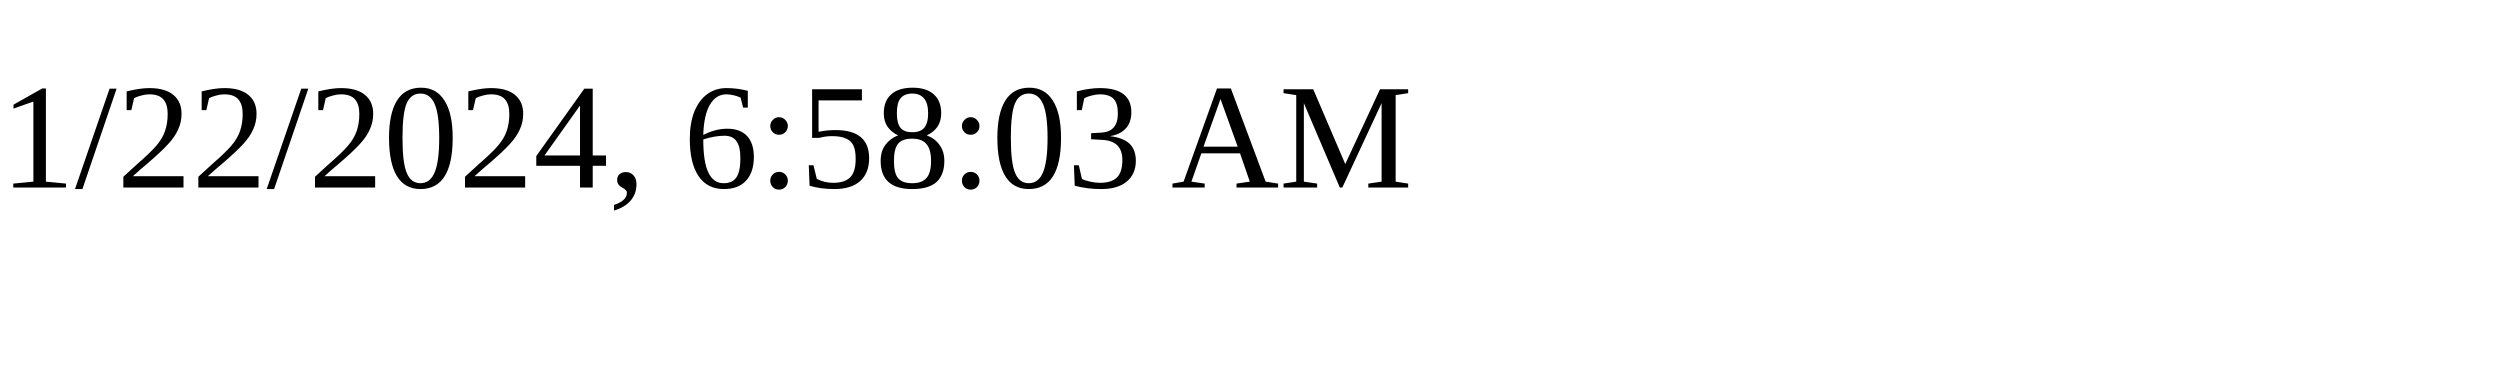
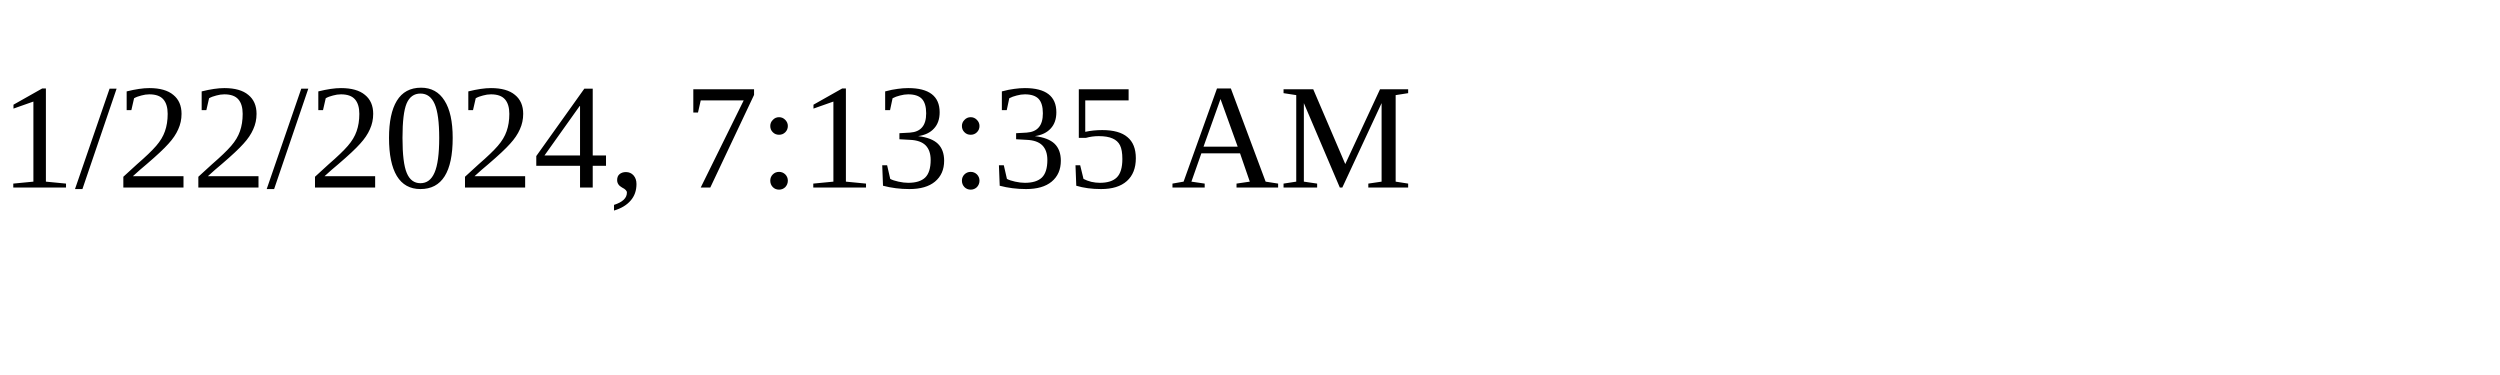
<svg xmlns="http://www.w3.org/2000/svg" height="30" width="200">
-   <text x="0" y="15">1/22/2024, 6:58:03 AM</text>
+   <text x="0" y="15">1/22/2024, 7:13:35 AM</text>
</svg>
